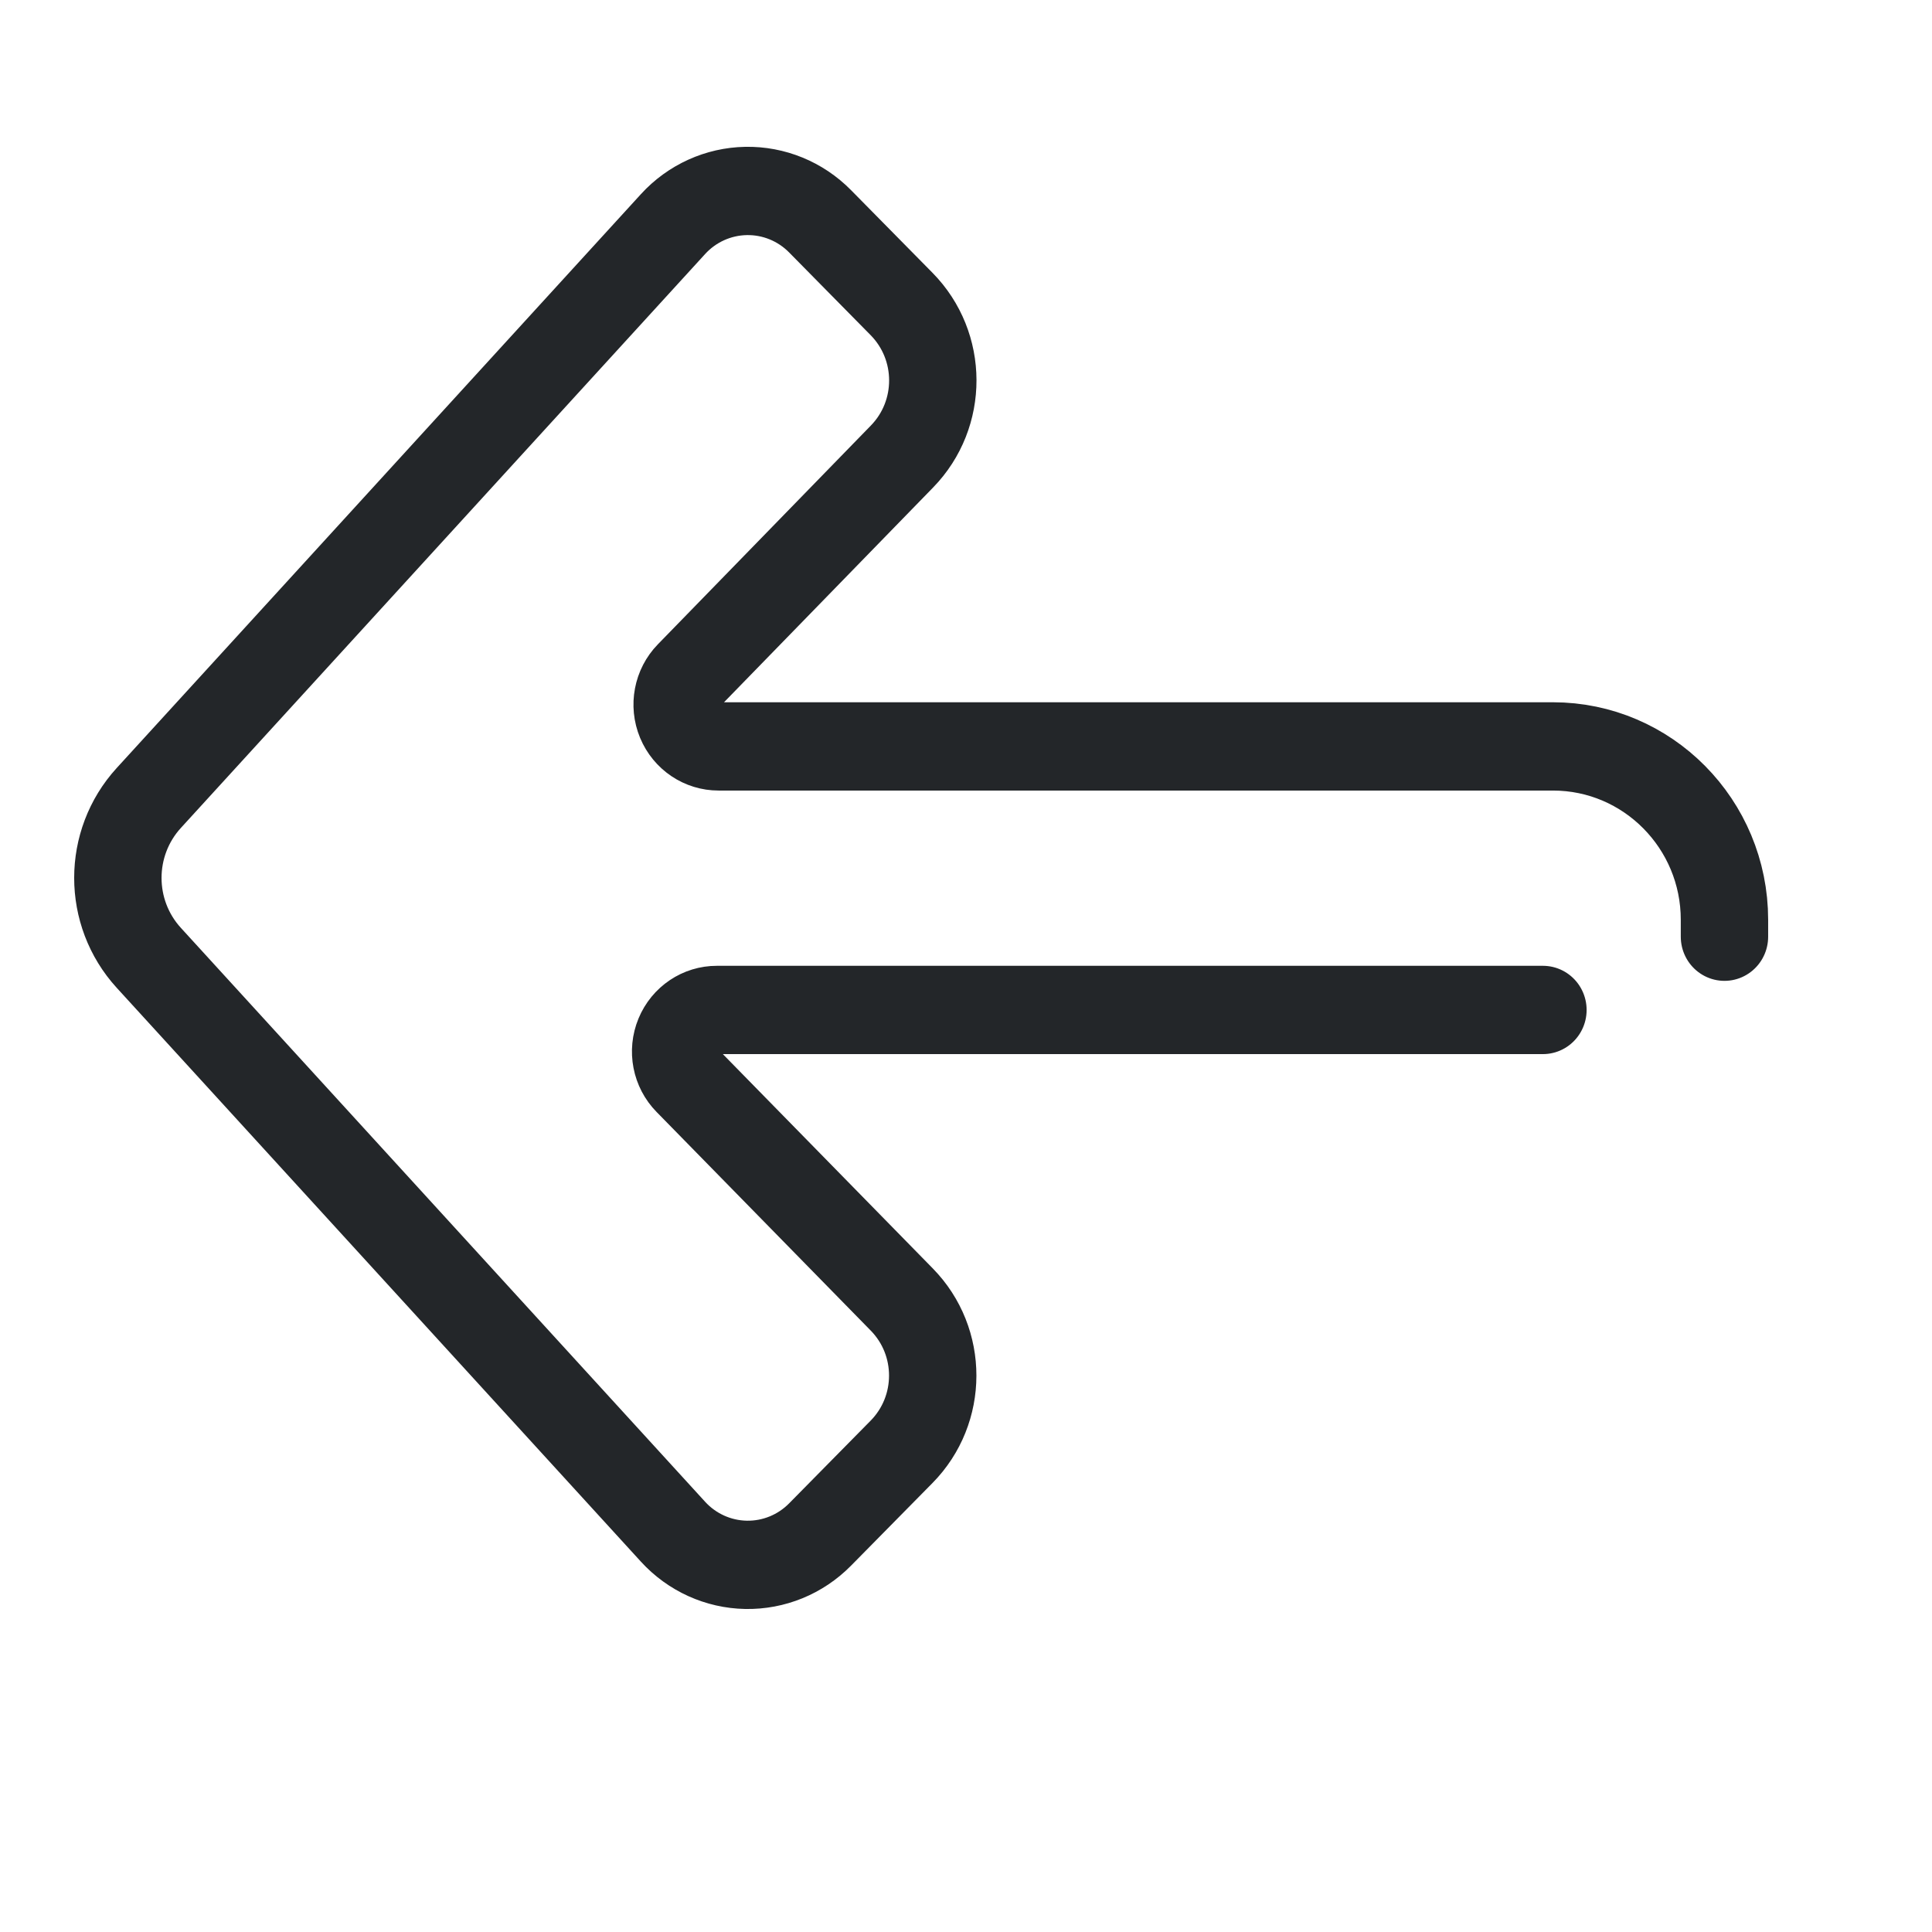
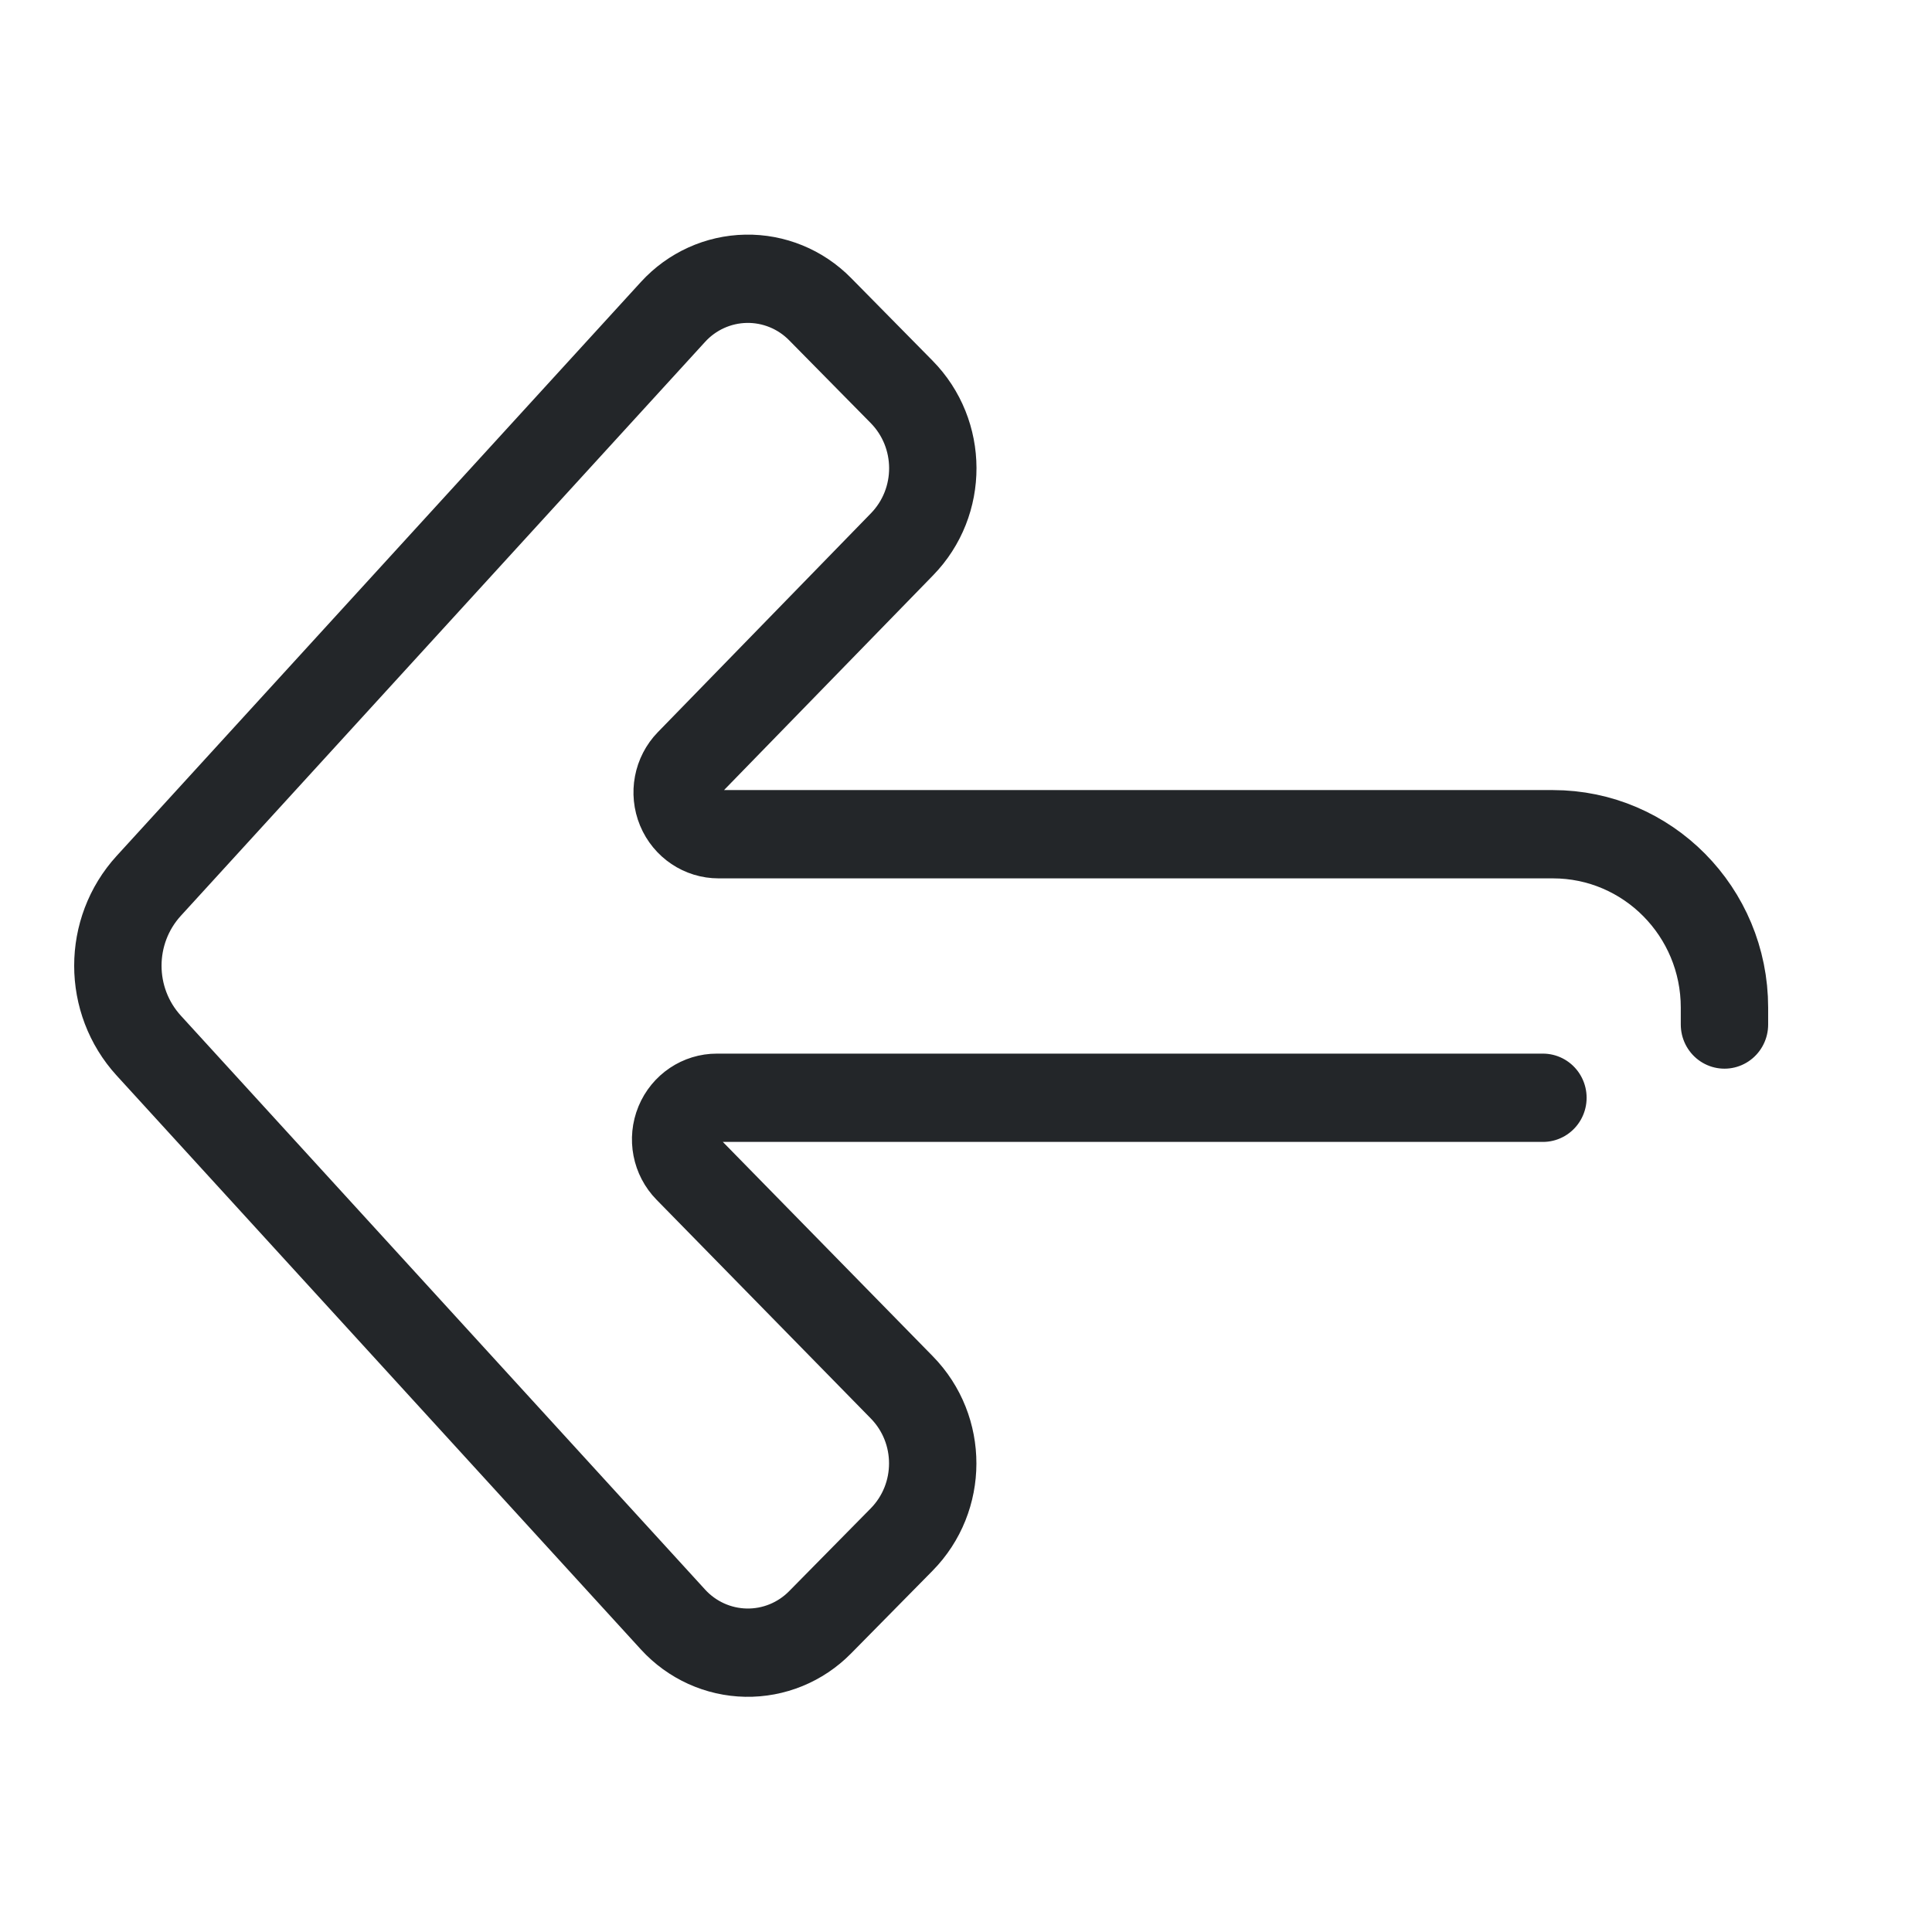
<svg xmlns="http://www.w3.org/2000/svg" width="22" height="22" version="1.1" xml:space="preserve">
  <defs>
    <style id="current-color-scheme" type="text/css">.ColorScheme-Text { color:#232629; }</style>
    <style type="text/css">.ColorScheme-Text { color:#232629; }</style>
  </defs>
  <g transform="matrix(1.3529 0 0 1.3509 27.259 1.4737)" />
-   <g class="ColorScheme-Text" transform="matrix(.78995 0 0 .78995 5.8091 5.2338)" fill="none" stroke="currentColor" stroke-linecap="round" stroke-linejoin="round" style="paint-order:stroke fill markers;stroke-width:1.266">
+   <g class="ColorScheme-Text" transform="matrix(.78995 0 0 .78995 5.8091 6.2338)" fill="none" stroke="currentColor" stroke-linecap="round" stroke-linejoin="round" style="paint-order:stroke fill markers;stroke-width:1.266">
    <path transform="matrix(1.5783 0 0 1.5949 .82501 -4.3844)" d="m8.91 7.723h-7.544a.376.376 112.65 00-.268.641l1.956 1.976a.977.977 90.085 01-.002 1.377l-.744.747a.93.93 1.082 01-1.343-.025l-4.788-5.187a1.065 1.065 90 010-1.445l4.788-5.187a.93.93 178.92 011.343-.025l.744.747a.98.98 89.827 01.004 1.379l-1.945 1.977a.378.378 67.265 00.27.643h7.62a1.567 1.567 45 011.567 1.567v.153" style="stroke-width:.798" />
  </g>
</svg>
